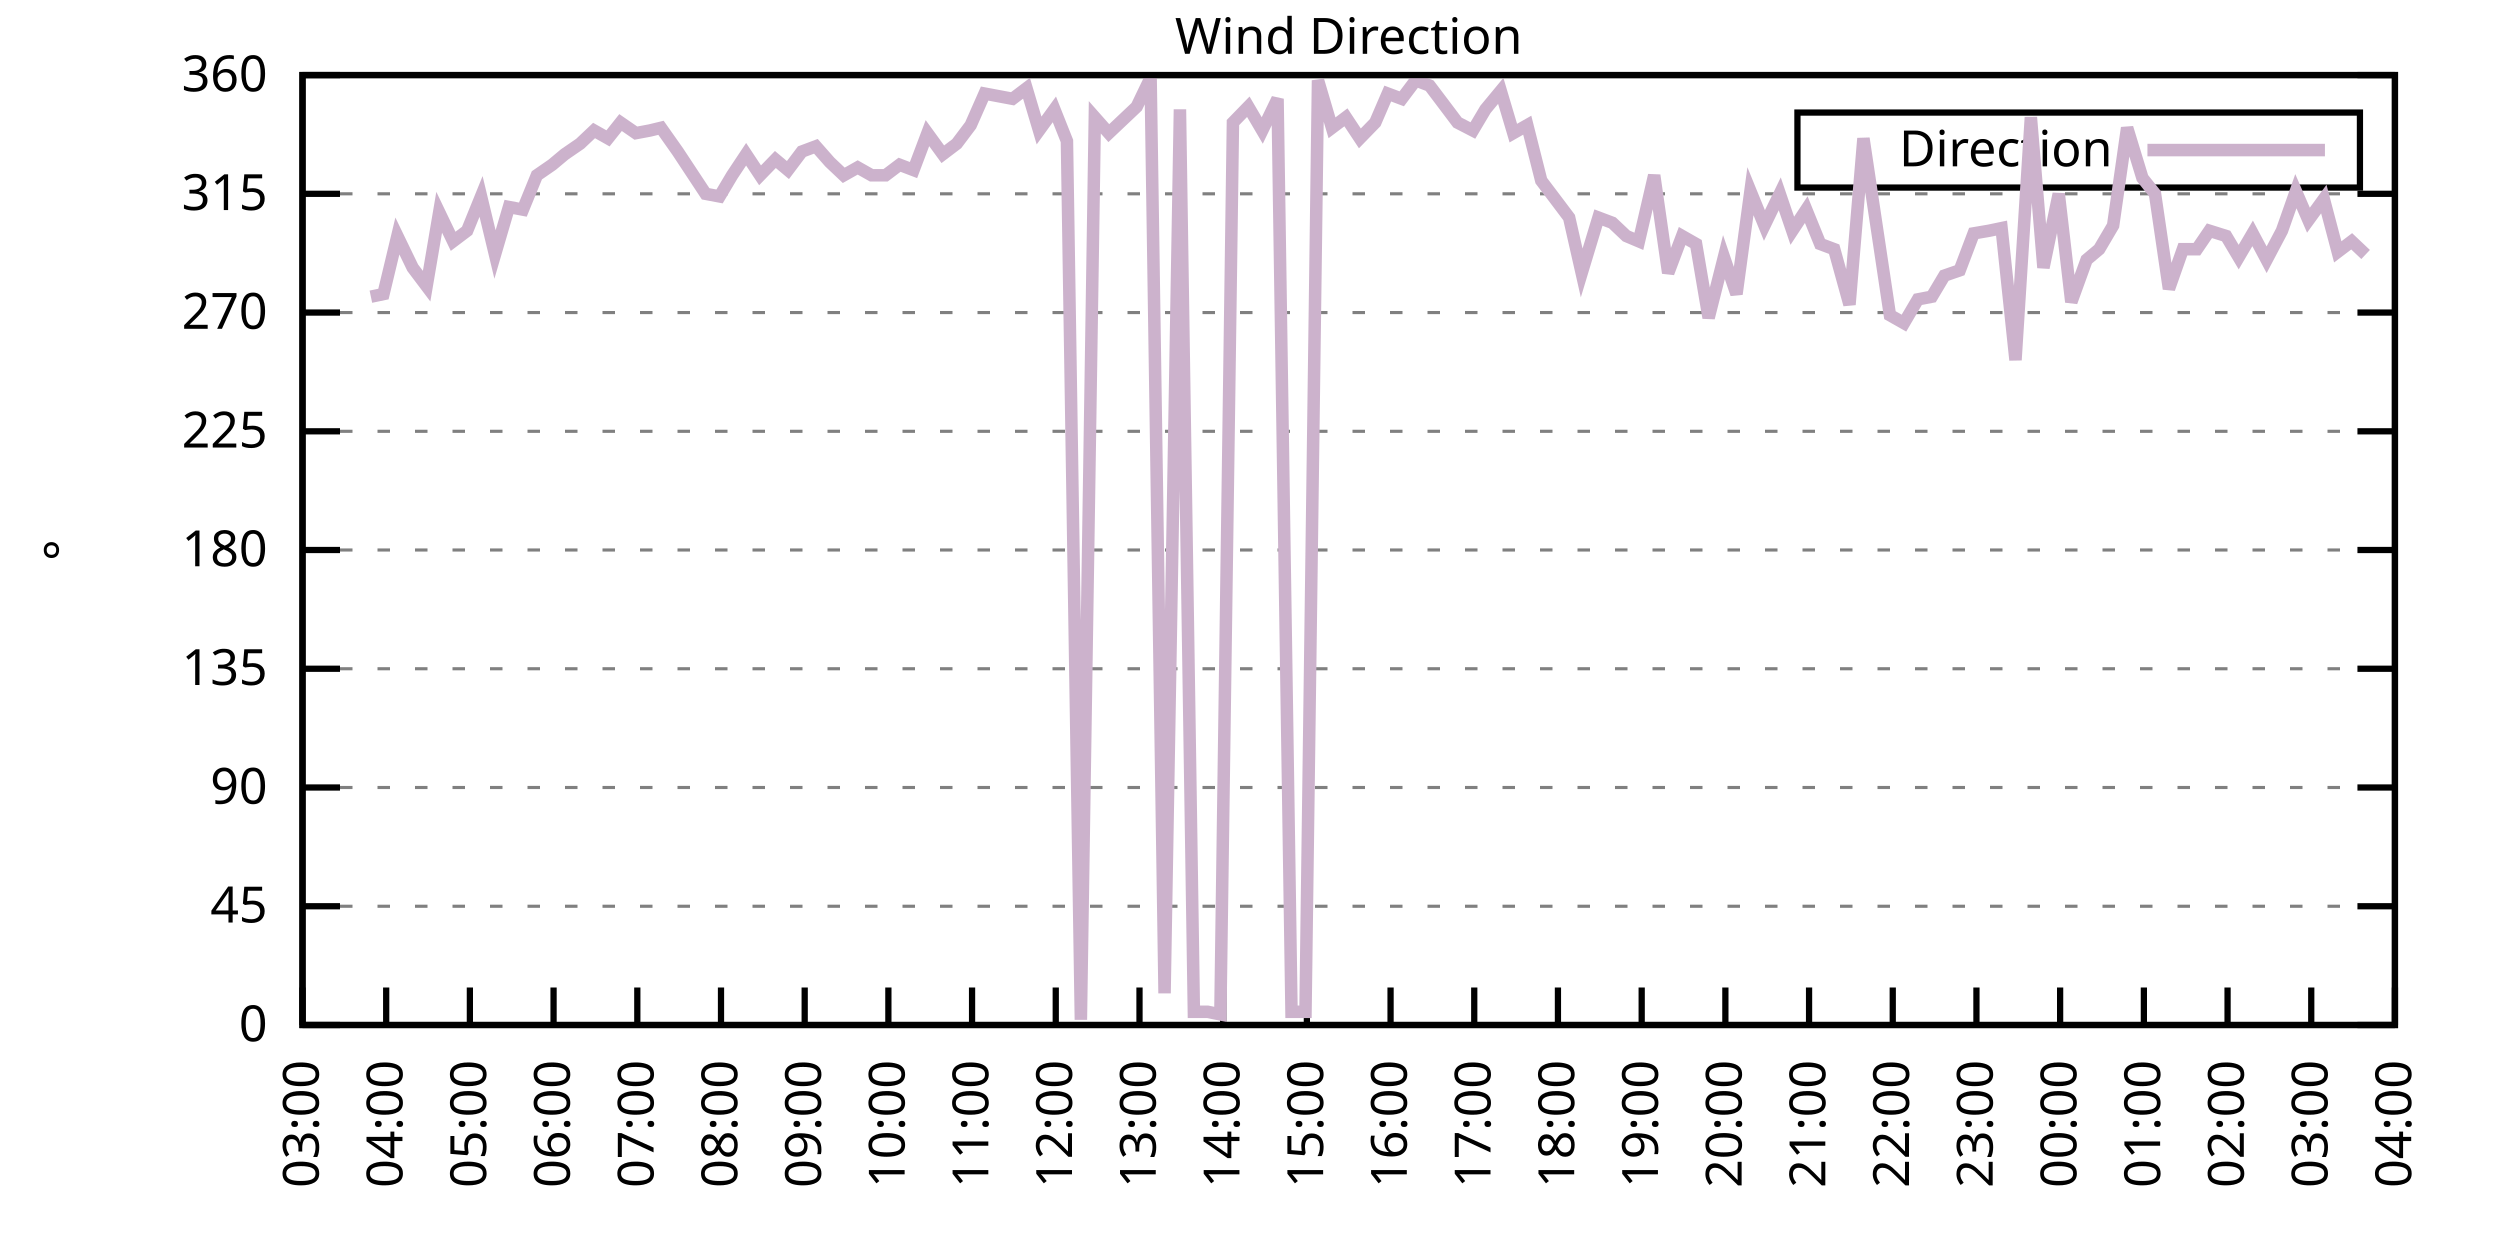
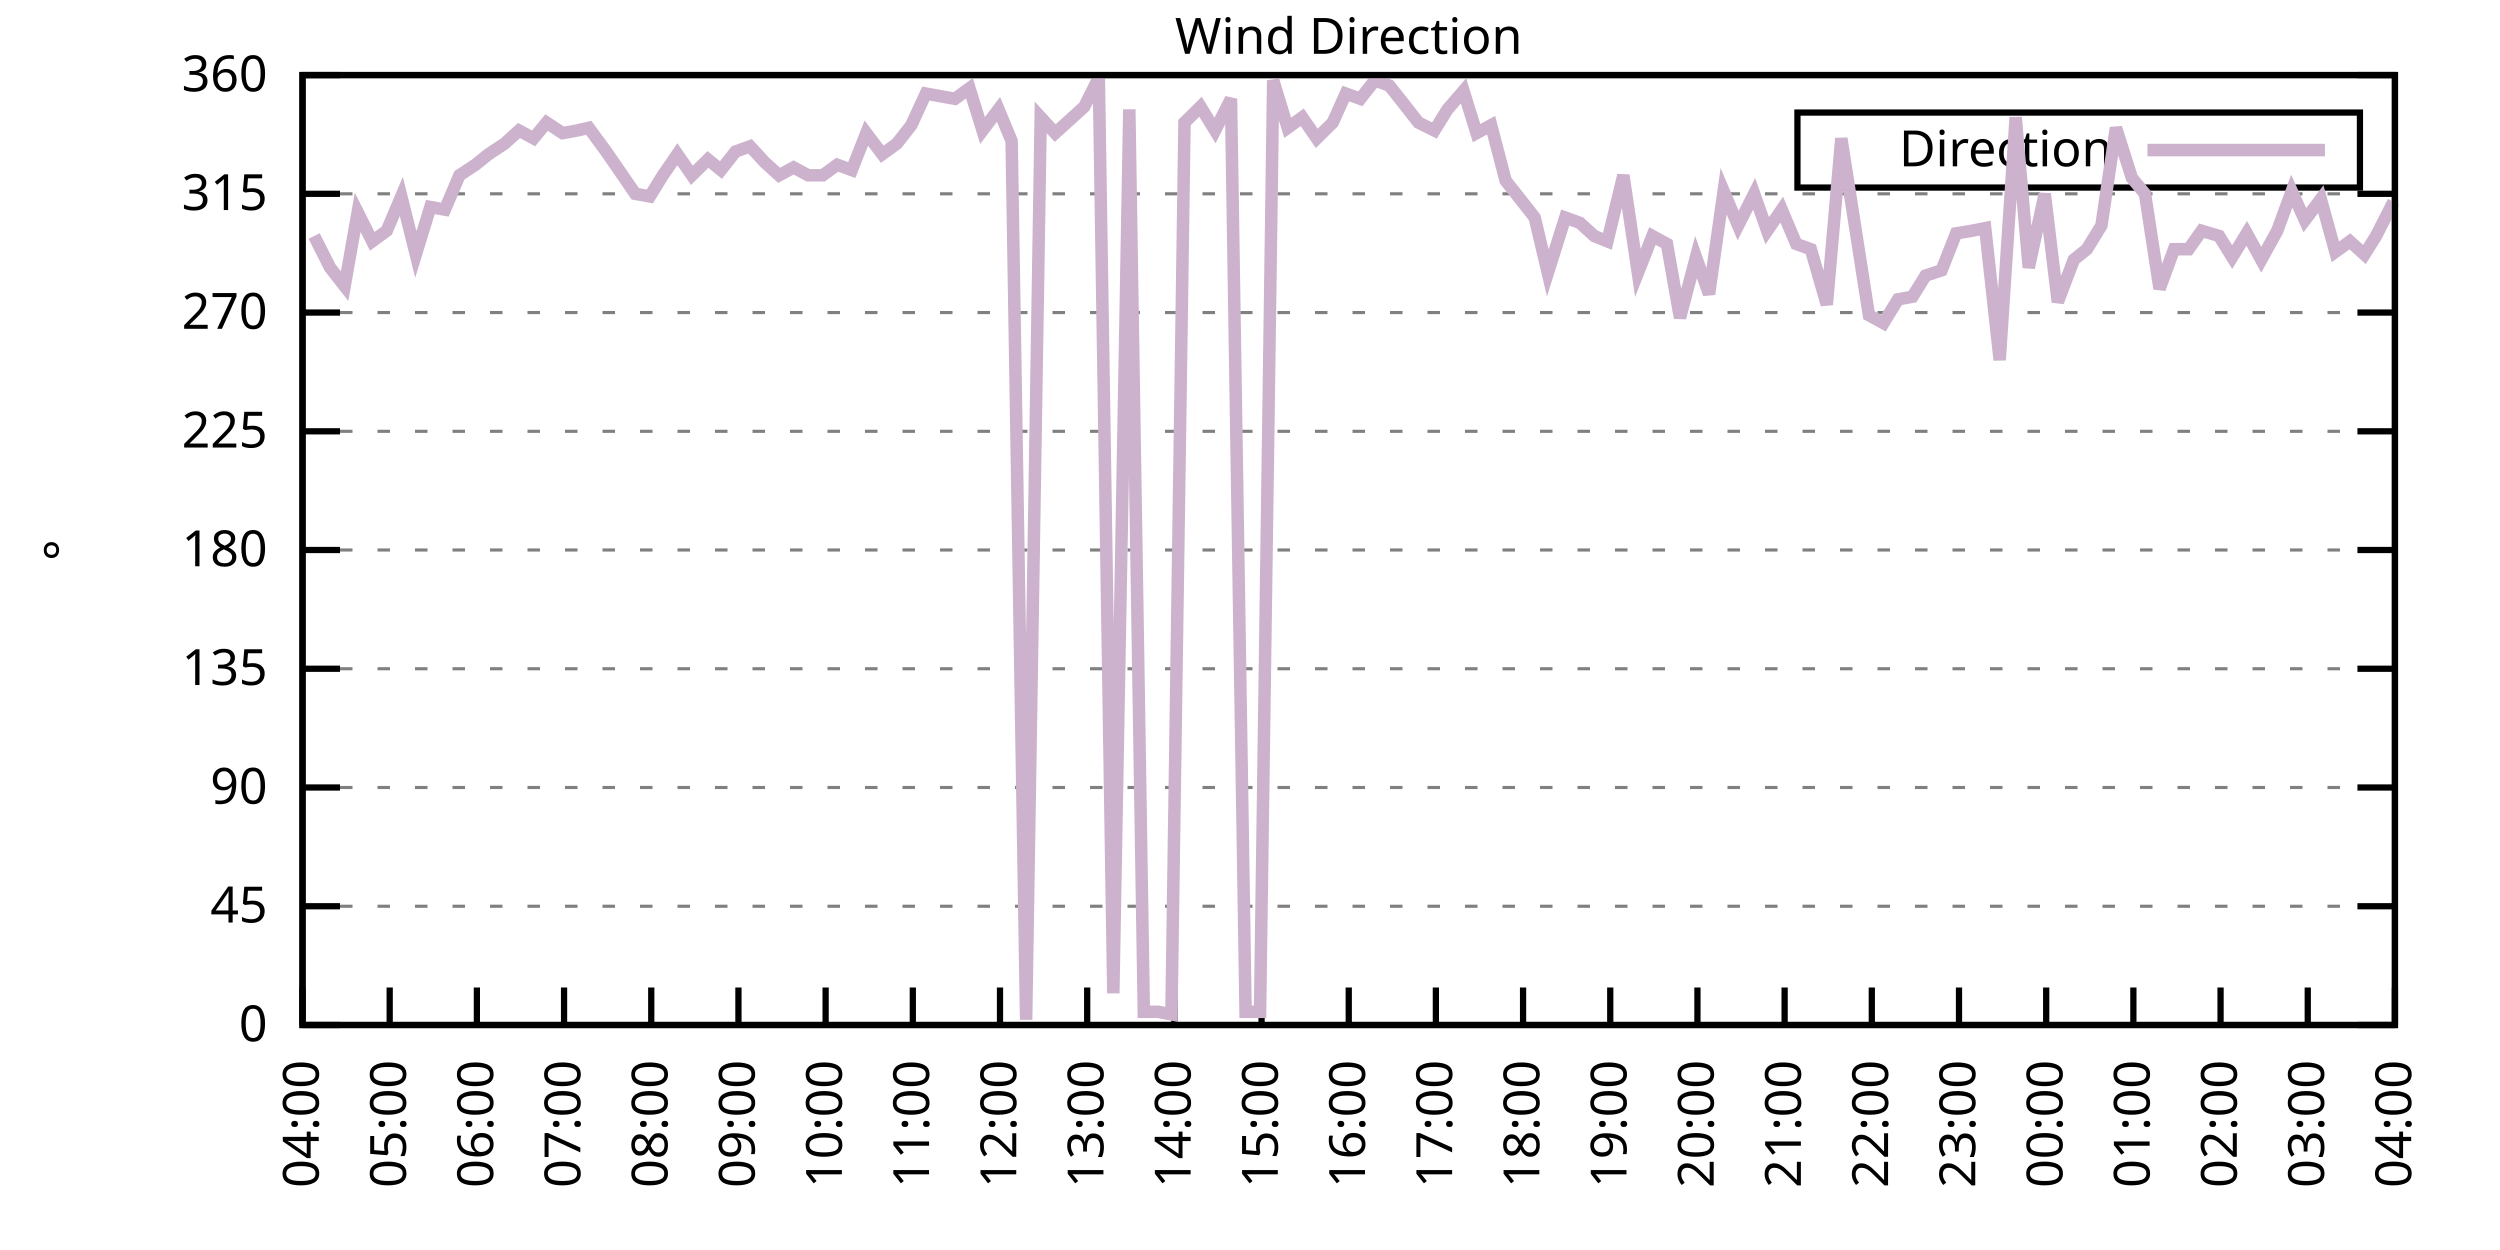
<svg xmlns="http://www.w3.org/2000/svg" xmlns:xlink="http://www.w3.org/1999/xlink" width="400" height="200" viewBox="0 0 400 200">
  <g id="gnuplot_canvas">
    <rect x="0" y="0" width="400" height="200" fill="none" />
    <defs>
      <circle id="gpDot" r="0.5" stroke-width="0.5" stroke="currentColor" />
      <path id="gpPt0" stroke-width="0.333" stroke="currentColor" d="M-1,0 h2 M0,-1 v2" />
      <path id="gpPt1" stroke-width="0.333" stroke="currentColor" d="M-1,-1 L1,1 M1,-1 L-1,1" />
      <path id="gpPt2" stroke-width="0.333" stroke="currentColor" d="M-1,0 L1,0 M0,-1 L0,1 M-1,-1 L1,1 M-1,1 L1,-1" />
      <rect id="gpPt3" stroke-width="0.333" stroke="currentColor" x="-1" y="-1" width="2" height="2" />
      <rect id="gpPt4" stroke-width="0.333" stroke="currentColor" fill="currentColor" x="-1" y="-1" width="2" height="2" />
      <circle id="gpPt5" stroke-width="0.333" stroke="currentColor" cx="0" cy="0" r="1" />
      <use xlink:href="#gpPt5" id="gpPt6" fill="currentColor" stroke="none" />
      <path id="gpPt7" stroke-width="0.333" stroke="currentColor" d="M0,-1.33 L-1.33,0.67 L1.33,0.67 z" />
      <use xlink:href="#gpPt7" id="gpPt8" fill="currentColor" stroke="none" />
      <use xlink:href="#gpPt7" id="gpPt9" stroke="currentColor" transform="rotate(180)" />
      <use xlink:href="#gpPt9" id="gpPt10" fill="currentColor" stroke="none" />
      <use xlink:href="#gpPt3" id="gpPt11" stroke="currentColor" transform="rotate(45)" />
      <use xlink:href="#gpPt11" id="gpPt12" fill="currentColor" stroke="none" />
      <path id="gpPt13" stroke-width="0.333" stroke="currentColor" d="M0,1.330 L1.265,0.411 L0.782,-1.067 L-0.782,-1.076 L-1.265,0.411 z" />
      <use xlink:href="#gpPt13" id="gpPt14" fill="currentColor" stroke="none" />
      <filter id="textbox" filterUnits="objectBoundingBox" x="0" y="0" height="1" width="1">
        <feFlood flood-color="white" flood-opacity="1" result="bgnd" />
        <feComposite in="SourceGraphic" in2="bgnd" operator="atop" />
      </filter>
      <filter id="greybox" filterUnits="objectBoundingBox" x="0" y="0" height="1" width="1">
        <feFlood flood-color="lightgrey" flood-opacity="1" result="grey" />
        <feComposite in="SourceGraphic" in2="grey" operator="atop" />
      </filter>
    </defs>
    <g fill="none" color="white" stroke="currentColor" stroke-width="1.00" stroke-linecap="butt" stroke-linejoin="miter">
</g>
    <g fill="none" color="black" stroke="currentColor" stroke-width="1.00" stroke-linecap="butt" stroke-linejoin="miter">
      <g stroke="none" shape-rendering="crispEdges">
        <polygon fill="rgb(255, 255, 255)" points="48.40,164.00 383.18,164.00 383.18,12.02 48.40,12.02 " />
      </g>
    </g>
    <g fill="none" color="black" stroke="currentColor" stroke-width="1.00" stroke-linecap="butt" stroke-linejoin="miter">
</g>
    <g fill="none" color="black" stroke="black" stroke-width="0.50" stroke-linecap="butt" stroke-linejoin="miter">
</g>
    <g fill="none" color="gray" stroke="currentColor" stroke-width="0.50" stroke-linecap="butt" stroke-linejoin="miter">
      <path stroke="gray" stroke-dasharray="2,4" class="gridline" d="M48.40,164.00 L383.19,164.00  " />
    </g>
    <g fill="none" color="gray" stroke="gray" stroke-width="1.00" stroke-linecap="butt" stroke-linejoin="miter">
</g>
    <g fill="none" color="black" stroke="currentColor" stroke-width="1.00" stroke-linecap="butt" stroke-linejoin="miter">
      <path stroke="black" d="M48.40,164.00 L54.40,164.00 M383.19,164.00 L377.19,164.00  " />
      <g transform="translate(42.80,166.60)" stroke="none" fill="black" font-family="Sans" font-size="8.00" text-anchor="end">
        <text>
          <tspan font-family="Sans"> 0</tspan>
        </text>
      </g>
    </g>
    <g fill="none" color="black" stroke="currentColor" stroke-width="1.00" stroke-linecap="butt" stroke-linejoin="miter">
</g>
    <g fill="none" color="black" stroke="black" stroke-width="0.50" stroke-linecap="butt" stroke-linejoin="miter">
</g>
    <g fill="none" color="gray" stroke="currentColor" stroke-width="0.50" stroke-linecap="butt" stroke-linejoin="miter">
      <path stroke="gray" stroke-dasharray="2,4" class="gridline" d="M48.40,145.00 L383.19,145.00  " />
    </g>
    <g fill="none" color="gray" stroke="gray" stroke-width="1.00" stroke-linecap="butt" stroke-linejoin="miter">
</g>
    <g fill="none" color="black" stroke="currentColor" stroke-width="1.00" stroke-linecap="butt" stroke-linejoin="miter">
      <path stroke="black" d="M48.40,145.00 L54.40,145.00 M383.19,145.00 L377.19,145.00  " />
      <g transform="translate(42.80,147.60)" stroke="none" fill="black" font-family="Sans" font-size="8.00" text-anchor="end">
        <text>
          <tspan font-family="Sans"> 45</tspan>
        </text>
      </g>
    </g>
    <g fill="none" color="black" stroke="currentColor" stroke-width="1.00" stroke-linecap="butt" stroke-linejoin="miter">
</g>
    <g fill="none" color="black" stroke="black" stroke-width="0.50" stroke-linecap="butt" stroke-linejoin="miter">
</g>
    <g fill="none" color="gray" stroke="currentColor" stroke-width="0.50" stroke-linecap="butt" stroke-linejoin="miter">
      <path stroke="gray" stroke-dasharray="2,4" class="gridline" d="M48.40,126.00 L383.19,126.00  " />
    </g>
    <g fill="none" color="gray" stroke="gray" stroke-width="1.00" stroke-linecap="butt" stroke-linejoin="miter">
</g>
    <g fill="none" color="black" stroke="currentColor" stroke-width="1.00" stroke-linecap="butt" stroke-linejoin="miter">
      <path stroke="black" d="M48.40,126.00 L54.40,126.00 M383.19,126.00 L377.19,126.00  " />
      <g transform="translate(42.80,128.60)" stroke="none" fill="black" font-family="Sans" font-size="8.00" text-anchor="end">
        <text>
          <tspan font-family="Sans"> 90</tspan>
        </text>
      </g>
    </g>
    <g fill="none" color="black" stroke="currentColor" stroke-width="1.00" stroke-linecap="butt" stroke-linejoin="miter">
</g>
    <g fill="none" color="black" stroke="black" stroke-width="0.50" stroke-linecap="butt" stroke-linejoin="miter">
</g>
    <g fill="none" color="gray" stroke="currentColor" stroke-width="0.50" stroke-linecap="butt" stroke-linejoin="miter">
      <path stroke="gray" stroke-dasharray="2,4" class="gridline" d="M48.40,107.00 L383.19,107.00  " />
    </g>
    <g fill="none" color="gray" stroke="gray" stroke-width="1.00" stroke-linecap="butt" stroke-linejoin="miter">
</g>
    <g fill="none" color="black" stroke="currentColor" stroke-width="1.00" stroke-linecap="butt" stroke-linejoin="miter">
      <path stroke="black" d="M48.40,107.00 L54.40,107.00 M383.19,107.00 L377.19,107.00  " />
      <g transform="translate(42.80,109.60)" stroke="none" fill="black" font-family="Sans" font-size="8.00" text-anchor="end">
        <text>
          <tspan font-family="Sans"> 135</tspan>
        </text>
      </g>
    </g>
    <g fill="none" color="black" stroke="currentColor" stroke-width="1.00" stroke-linecap="butt" stroke-linejoin="miter">
</g>
    <g fill="none" color="black" stroke="black" stroke-width="0.50" stroke-linecap="butt" stroke-linejoin="miter">
</g>
    <g fill="none" color="gray" stroke="currentColor" stroke-width="0.50" stroke-linecap="butt" stroke-linejoin="miter">
      <path stroke="gray" stroke-dasharray="2,4" class="gridline" d="M48.40,88.00 L383.19,88.00  " />
    </g>
    <g fill="none" color="gray" stroke="gray" stroke-width="1.00" stroke-linecap="butt" stroke-linejoin="miter">
</g>
    <g fill="none" color="black" stroke="currentColor" stroke-width="1.00" stroke-linecap="butt" stroke-linejoin="miter">
      <path stroke="black" d="M48.40,88.00 L54.40,88.00 M383.19,88.00 L377.19,88.00  " />
      <g transform="translate(42.80,90.60)" stroke="none" fill="black" font-family="Sans" font-size="8.00" text-anchor="end">
        <text>
          <tspan font-family="Sans"> 180</tspan>
        </text>
      </g>
    </g>
    <g fill="none" color="black" stroke="currentColor" stroke-width="1.00" stroke-linecap="butt" stroke-linejoin="miter">
</g>
    <g fill="none" color="black" stroke="black" stroke-width="0.50" stroke-linecap="butt" stroke-linejoin="miter">
</g>
    <g fill="none" color="gray" stroke="currentColor" stroke-width="0.50" stroke-linecap="butt" stroke-linejoin="miter">
      <path stroke="gray" stroke-dasharray="2,4" class="gridline" d="M48.40,69.01 L383.19,69.01  " />
    </g>
    <g fill="none" color="gray" stroke="gray" stroke-width="1.00" stroke-linecap="butt" stroke-linejoin="miter">
</g>
    <g fill="none" color="black" stroke="currentColor" stroke-width="1.00" stroke-linecap="butt" stroke-linejoin="miter">
      <path stroke="black" d="M48.40,69.01 L54.40,69.01 M383.19,69.01 L377.19,69.01  " />
      <g transform="translate(42.80,71.61)" stroke="none" fill="black" font-family="Sans" font-size="8.00" text-anchor="end">
        <text>
          <tspan font-family="Sans"> 225</tspan>
        </text>
      </g>
    </g>
    <g fill="none" color="black" stroke="currentColor" stroke-width="1.00" stroke-linecap="butt" stroke-linejoin="miter">
</g>
    <g fill="none" color="black" stroke="black" stroke-width="0.50" stroke-linecap="butt" stroke-linejoin="miter">
</g>
    <g fill="none" color="gray" stroke="currentColor" stroke-width="0.50" stroke-linecap="butt" stroke-linejoin="miter">
      <path stroke="gray" stroke-dasharray="2,4" class="gridline" d="M48.40,50.01 L383.19,50.01  " />
    </g>
    <g fill="none" color="gray" stroke="gray" stroke-width="1.00" stroke-linecap="butt" stroke-linejoin="miter">
</g>
    <g fill="none" color="black" stroke="currentColor" stroke-width="1.00" stroke-linecap="butt" stroke-linejoin="miter">
      <path stroke="black" d="M48.40,50.01 L54.40,50.01 M383.19,50.01 L377.19,50.01  " />
      <g transform="translate(42.80,52.61)" stroke="none" fill="black" font-family="Sans" font-size="8.00" text-anchor="end">
        <text>
          <tspan font-family="Sans"> 270</tspan>
        </text>
      </g>
    </g>
    <g fill="none" color="black" stroke="currentColor" stroke-width="1.00" stroke-linecap="butt" stroke-linejoin="miter">
</g>
    <g fill="none" color="black" stroke="black" stroke-width="0.50" stroke-linecap="butt" stroke-linejoin="miter">
</g>
    <g fill="none" color="gray" stroke="currentColor" stroke-width="0.50" stroke-linecap="butt" stroke-linejoin="miter">
      <path stroke="gray" stroke-dasharray="2,4" class="gridline" d="M48.40,31.01 L383.19,31.01  " />
    </g>
    <g fill="none" color="gray" stroke="gray" stroke-width="1.00" stroke-linecap="butt" stroke-linejoin="miter">
</g>
    <g fill="none" color="black" stroke="currentColor" stroke-width="1.00" stroke-linecap="butt" stroke-linejoin="miter">
      <path stroke="black" d="M48.40,31.01 L54.40,31.01 M383.19,31.01 L377.19,31.01  " />
      <g transform="translate(42.80,33.61)" stroke="none" fill="black" font-family="Sans" font-size="8.00" text-anchor="end">
        <text>
          <tspan font-family="Sans"> 315</tspan>
        </text>
      </g>
    </g>
    <g fill="none" color="black" stroke="currentColor" stroke-width="1.00" stroke-linecap="butt" stroke-linejoin="miter">
</g>
    <g fill="none" color="black" stroke="black" stroke-width="0.50" stroke-linecap="butt" stroke-linejoin="miter">
</g>
    <g fill="none" color="gray" stroke="currentColor" stroke-width="0.50" stroke-linecap="butt" stroke-linejoin="miter">
      <path stroke="gray" stroke-dasharray="2,4" class="gridline" d="M48.40,12.01 L383.19,12.01  " />
    </g>
    <g fill="none" color="gray" stroke="gray" stroke-width="1.00" stroke-linecap="butt" stroke-linejoin="miter">
</g>
    <g fill="none" color="black" stroke="currentColor" stroke-width="1.00" stroke-linecap="butt" stroke-linejoin="miter">
      <path stroke="black" d="M48.40,12.01 L54.40,12.01 M383.19,12.01 L377.19,12.01  " />
      <g transform="translate(42.80,14.61)" stroke="none" fill="black" font-family="Sans" font-size="8.00" text-anchor="end">
        <text>
          <tspan font-family="Sans"> 360</tspan>
        </text>
      </g>
    </g>
    <g fill="none" color="black" stroke="currentColor" stroke-width="1.00" stroke-linecap="butt" stroke-linejoin="miter">
      <path stroke="black" d="M48.40,164.00 L48.40,158.00  " />
      <g transform="translate(51.00,169.60) rotate(270.00)" stroke="none" fill="black" font-family="Sans" font-size="8.00" text-anchor="end">
        <text>
-           <tspan font-family="Sans">03:00</tspan>
-         </text>
-       </g>
-     </g>
-     <g fill="none" color="black" stroke="currentColor" stroke-width="1.00" stroke-linecap="butt" stroke-linejoin="miter">
-       <path stroke="black" d="M61.79,164.00 L61.79,158.00  " />
-       <g transform="translate(64.39,169.60) rotate(270.00)" stroke="none" fill="black" font-family="Sans" font-size="8.00" text-anchor="end">
-         <text>
          <tspan font-family="Sans">04:00</tspan>
        </text>
      </g>
    </g>
    <g fill="none" color="black" stroke="currentColor" stroke-width="1.00" stroke-linecap="butt" stroke-linejoin="miter">
-       <path stroke="black" d="M75.18,164.00 L75.18,158.00  " />
-       <g transform="translate(77.78,169.60) rotate(270.00)" stroke="none" fill="black" font-family="Sans" font-size="8.00" text-anchor="end">
+       <path stroke="black" d="M62.35,164.00 L62.35,158.00  " />
+       <g transform="translate(64.95,169.60) rotate(270.00)" stroke="none" fill="black" font-family="Sans" font-size="8.00" text-anchor="end">
        <text>
          <tspan font-family="Sans">05:00</tspan>
        </text>
      </g>
    </g>
    <g fill="none" color="black" stroke="currentColor" stroke-width="1.00" stroke-linecap="butt" stroke-linejoin="miter">
-       <path stroke="black" d="M88.57,164.00 L88.57,158.00  " />
-       <g transform="translate(91.17,169.60) rotate(270.00)" stroke="none" fill="black" font-family="Sans" font-size="8.00" text-anchor="end">
+       <path stroke="black" d="M76.30,164.00 L76.30,158.00  " />
+       <g transform="translate(78.90,169.60) rotate(270.00)" stroke="none" fill="black" font-family="Sans" font-size="8.00" text-anchor="end">
        <text>
          <tspan font-family="Sans">06:00</tspan>
        </text>
      </g>
    </g>
    <g fill="none" color="black" stroke="currentColor" stroke-width="1.00" stroke-linecap="butt" stroke-linejoin="miter">
-       <path stroke="black" d="M101.97,164.00 L101.97,158.00  " />
-       <g transform="translate(104.57,169.60) rotate(270.00)" stroke="none" fill="black" font-family="Sans" font-size="8.00" text-anchor="end">
+       <path stroke="black" d="M90.25,164.00 L90.25,158.00  " />
+       <g transform="translate(92.85,169.60) rotate(270.00)" stroke="none" fill="black" font-family="Sans" font-size="8.00" text-anchor="end">
        <text>
          <tspan font-family="Sans">07:00</tspan>
        </text>
      </g>
    </g>
    <g fill="none" color="black" stroke="currentColor" stroke-width="1.00" stroke-linecap="butt" stroke-linejoin="miter">
-       <path stroke="black" d="M115.36,164.00 L115.36,158.00  " />
-       <g transform="translate(117.96,169.60) rotate(270.00)" stroke="none" fill="black" font-family="Sans" font-size="8.00" text-anchor="end">
+       <path stroke="black" d="M104.20,164.00 L104.20,158.00  " />
+       <g transform="translate(106.80,169.60) rotate(270.00)" stroke="none" fill="black" font-family="Sans" font-size="8.00" text-anchor="end">
        <text>
          <tspan font-family="Sans">08:00</tspan>
        </text>
      </g>
    </g>
    <g fill="none" color="black" stroke="currentColor" stroke-width="1.00" stroke-linecap="butt" stroke-linejoin="miter">
-       <path stroke="black" d="M128.75,164.00 L128.75,158.00  " />
-       <g transform="translate(131.35,169.60) rotate(270.00)" stroke="none" fill="black" font-family="Sans" font-size="8.00" text-anchor="end">
+       <path stroke="black" d="M118.15,164.00 L118.15,158.00  " />
+       <g transform="translate(120.75,169.60) rotate(270.00)" stroke="none" fill="black" font-family="Sans" font-size="8.00" text-anchor="end">
        <text>
          <tspan font-family="Sans">09:00</tspan>
        </text>
      </g>
    </g>
    <g fill="none" color="black" stroke="currentColor" stroke-width="1.00" stroke-linecap="butt" stroke-linejoin="miter">
-       <path stroke="black" d="M142.14,164.00 L142.14,158.00  " />
-       <g transform="translate(144.74,169.60) rotate(270.00)" stroke="none" fill="black" font-family="Sans" font-size="8.00" text-anchor="end">
+       <path stroke="black" d="M132.10,164.00 L132.10,158.00  " />
+       <g transform="translate(134.70,169.60) rotate(270.00)" stroke="none" fill="black" font-family="Sans" font-size="8.00" text-anchor="end">
        <text>
          <tspan font-family="Sans">10:00</tspan>
        </text>
      </g>
    </g>
    <g fill="none" color="black" stroke="currentColor" stroke-width="1.00" stroke-linecap="butt" stroke-linejoin="miter">
-       <path stroke="black" d="M155.53,164.00 L155.53,158.00  " />
-       <g transform="translate(158.13,169.60) rotate(270.00)" stroke="none" fill="black" font-family="Sans" font-size="8.00" text-anchor="end">
+       <path stroke="black" d="M146.05,164.00 L146.05,158.00  " />
+       <g transform="translate(148.65,169.60) rotate(270.00)" stroke="none" fill="black" font-family="Sans" font-size="8.00" text-anchor="end">
        <text>
          <tspan font-family="Sans">11:00</tspan>
        </text>
      </g>
    </g>
    <g fill="none" color="black" stroke="currentColor" stroke-width="1.00" stroke-linecap="butt" stroke-linejoin="miter">
-       <path stroke="black" d="M168.92,164.00 L168.92,158.00  " />
-       <g transform="translate(171.52,169.60) rotate(270.00)" stroke="none" fill="black" font-family="Sans" font-size="8.00" text-anchor="end">
+       <path stroke="black" d="M160.00,164.00 L160.00,158.00  " />
+       <g transform="translate(162.60,169.60) rotate(270.00)" stroke="none" fill="black" font-family="Sans" font-size="8.00" text-anchor="end">
        <text>
          <tspan font-family="Sans">12:00</tspan>
        </text>
      </g>
    </g>
    <g fill="none" color="black" stroke="currentColor" stroke-width="1.00" stroke-linecap="butt" stroke-linejoin="miter">
-       <path stroke="black" d="M182.32,164.00 L182.32,158.00  " />
-       <g transform="translate(184.92,169.60) rotate(270.00)" stroke="none" fill="black" font-family="Sans" font-size="8.00" text-anchor="end">
+       <path stroke="black" d="M173.95,164.00 L173.95,158.00  " />
+       <g transform="translate(176.55,169.60) rotate(270.00)" stroke="none" fill="black" font-family="Sans" font-size="8.00" text-anchor="end">
        <text>
          <tspan font-family="Sans">13:00</tspan>
        </text>
      </g>
    </g>
    <g fill="none" color="black" stroke="currentColor" stroke-width="1.00" stroke-linecap="butt" stroke-linejoin="miter">
-       <path stroke="black" d="M195.71,164.00 L195.71,158.00  " />
-       <g transform="translate(198.31,169.60) rotate(270.00)" stroke="none" fill="black" font-family="Sans" font-size="8.00" text-anchor="end">
+       <path stroke="black" d="M187.90,164.00 L187.90,158.00  " />
+       <g transform="translate(190.50,169.60) rotate(270.00)" stroke="none" fill="black" font-family="Sans" font-size="8.00" text-anchor="end">
        <text>
          <tspan font-family="Sans">14:00</tspan>
        </text>
      </g>
    </g>
    <g fill="none" color="black" stroke="currentColor" stroke-width="1.00" stroke-linecap="butt" stroke-linejoin="miter">
-       <path stroke="black" d="M209.10,164.00 L209.10,158.00  " />
-       <g transform="translate(211.70,169.60) rotate(270.00)" stroke="none" fill="black" font-family="Sans" font-size="8.00" text-anchor="end">
+       <path stroke="black" d="M201.85,164.00 L201.85,158.00  " />
+       <g transform="translate(204.45,169.60) rotate(270.00)" stroke="none" fill="black" font-family="Sans" font-size="8.00" text-anchor="end">
        <text>
          <tspan font-family="Sans">15:00</tspan>
        </text>
      </g>
    </g>
    <g fill="none" color="black" stroke="currentColor" stroke-width="1.00" stroke-linecap="butt" stroke-linejoin="miter">
-       <path stroke="black" d="M222.49,164.00 L222.49,158.00  " />
-       <g transform="translate(225.09,169.60) rotate(270.00)" stroke="none" fill="black" font-family="Sans" font-size="8.00" text-anchor="end">
+       <path stroke="black" d="M215.80,164.00 L215.80,158.00  " />
+       <g transform="translate(218.40,169.60) rotate(270.00)" stroke="none" fill="black" font-family="Sans" font-size="8.00" text-anchor="end">
        <text>
          <tspan font-family="Sans">16:00</tspan>
        </text>
      </g>
    </g>
    <g fill="none" color="black" stroke="currentColor" stroke-width="1.00" stroke-linecap="butt" stroke-linejoin="miter">
-       <path stroke="black" d="M235.88,164.00 L235.88,158.00  " />
-       <g transform="translate(238.48,169.60) rotate(270.00)" stroke="none" fill="black" font-family="Sans" font-size="8.00" text-anchor="end">
+       <path stroke="black" d="M229.74,164.00 L229.74,158.00  " />
+       <g transform="translate(232.34,169.60) rotate(270.00)" stroke="none" fill="black" font-family="Sans" font-size="8.00" text-anchor="end">
        <text>
          <tspan font-family="Sans">17:00</tspan>
        </text>
      </g>
    </g>
    <g fill="none" color="black" stroke="currentColor" stroke-width="1.00" stroke-linecap="butt" stroke-linejoin="miter">
-       <path stroke="black" d="M249.27,164.00 L249.27,158.00  " />
-       <g transform="translate(251.87,169.60) rotate(270.00)" stroke="none" fill="black" font-family="Sans" font-size="8.00" text-anchor="end">
+       <path stroke="black" d="M243.69,164.00 L243.69,158.00  " />
+       <g transform="translate(246.29,169.60) rotate(270.00)" stroke="none" fill="black" font-family="Sans" font-size="8.00" text-anchor="end">
        <text>
          <tspan font-family="Sans">18:00</tspan>
        </text>
      </g>
    </g>
    <g fill="none" color="black" stroke="currentColor" stroke-width="1.00" stroke-linecap="butt" stroke-linejoin="miter">
-       <path stroke="black" d="M262.67,164.00 L262.67,158.00  " />
-       <g transform="translate(265.27,169.60) rotate(270.00)" stroke="none" fill="black" font-family="Sans" font-size="8.00" text-anchor="end">
+       <path stroke="black" d="M257.64,164.00 L257.64,158.00  " />
+       <g transform="translate(260.24,169.60) rotate(270.00)" stroke="none" fill="black" font-family="Sans" font-size="8.00" text-anchor="end">
        <text>
          <tspan font-family="Sans">19:00</tspan>
        </text>
      </g>
    </g>
    <g fill="none" color="black" stroke="currentColor" stroke-width="1.00" stroke-linecap="butt" stroke-linejoin="miter">
-       <path stroke="black" d="M276.06,164.00 L276.06,158.00  " />
-       <g transform="translate(278.66,169.60) rotate(270.00)" stroke="none" fill="black" font-family="Sans" font-size="8.00" text-anchor="end">
+       <path stroke="black" d="M271.59,164.00 L271.59,158.00  " />
+       <g transform="translate(274.19,169.60) rotate(270.00)" stroke="none" fill="black" font-family="Sans" font-size="8.00" text-anchor="end">
        <text>
          <tspan font-family="Sans">20:00</tspan>
        </text>
      </g>
    </g>
    <g fill="none" color="black" stroke="currentColor" stroke-width="1.00" stroke-linecap="butt" stroke-linejoin="miter">
-       <path stroke="black" d="M289.45,164.00 L289.45,158.00  " />
-       <g transform="translate(292.05,169.60) rotate(270.00)" stroke="none" fill="black" font-family="Sans" font-size="8.00" text-anchor="end">
+       <path stroke="black" d="M285.54,164.00 L285.54,158.00  " />
+       <g transform="translate(288.14,169.60) rotate(270.00)" stroke="none" fill="black" font-family="Sans" font-size="8.00" text-anchor="end">
        <text>
          <tspan font-family="Sans">21:00</tspan>
        </text>
      </g>
    </g>
    <g fill="none" color="black" stroke="currentColor" stroke-width="1.00" stroke-linecap="butt" stroke-linejoin="miter">
-       <path stroke="black" d="M302.84,164.00 L302.84,158.00  " />
-       <g transform="translate(305.44,169.60) rotate(270.00)" stroke="none" fill="black" font-family="Sans" font-size="8.00" text-anchor="end">
+       <path stroke="black" d="M299.49,164.00 L299.49,158.00  " />
+       <g transform="translate(302.09,169.60) rotate(270.00)" stroke="none" fill="black" font-family="Sans" font-size="8.00" text-anchor="end">
        <text>
          <tspan font-family="Sans">22:00</tspan>
        </text>
      </g>
    </g>
    <g fill="none" color="black" stroke="currentColor" stroke-width="1.00" stroke-linecap="butt" stroke-linejoin="miter">
-       <path stroke="black" d="M316.23,164.00 L316.23,158.00  " />
-       <g transform="translate(318.83,169.60) rotate(270.00)" stroke="none" fill="black" font-family="Sans" font-size="8.00" text-anchor="end">
+       <path stroke="black" d="M313.44,164.00 L313.44,158.00  " />
+       <g transform="translate(316.04,169.60) rotate(270.00)" stroke="none" fill="black" font-family="Sans" font-size="8.00" text-anchor="end">
        <text>
          <tspan font-family="Sans">23:00</tspan>
        </text>
      </g>
    </g>
    <g fill="none" color="black" stroke="currentColor" stroke-width="1.00" stroke-linecap="butt" stroke-linejoin="miter">
-       <path stroke="black" d="M329.62,164.00 L329.62,158.00  " />
-       <g transform="translate(332.22,169.60) rotate(270.00)" stroke="none" fill="black" font-family="Sans" font-size="8.00" text-anchor="end">
+       <path stroke="black" d="M327.39,164.00 L327.39,158.00  " />
+       <g transform="translate(329.99,169.60) rotate(270.00)" stroke="none" fill="black" font-family="Sans" font-size="8.00" text-anchor="end">
        <text>
          <tspan font-family="Sans">00:00</tspan>
        </text>
      </g>
    </g>
    <g fill="none" color="black" stroke="currentColor" stroke-width="1.00" stroke-linecap="butt" stroke-linejoin="miter">
-       <path stroke="black" d="M343.02,164.00 L343.02,158.00  " />
-       <g transform="translate(345.62,169.60) rotate(270.00)" stroke="none" fill="black" font-family="Sans" font-size="8.00" text-anchor="end">
+       <path stroke="black" d="M341.34,164.00 L341.34,158.00  " />
+       <g transform="translate(343.94,169.60) rotate(270.00)" stroke="none" fill="black" font-family="Sans" font-size="8.00" text-anchor="end">
        <text>
          <tspan font-family="Sans">01:00</tspan>
        </text>
      </g>
    </g>
    <g fill="none" color="black" stroke="currentColor" stroke-width="1.00" stroke-linecap="butt" stroke-linejoin="miter">
-       <path stroke="black" d="M356.41,164.00 L356.41,158.00  " />
-       <g transform="translate(359.01,169.60) rotate(270.00)" stroke="none" fill="black" font-family="Sans" font-size="8.00" text-anchor="end">
+       <path stroke="black" d="M355.29,164.00 L355.29,158.00  " />
+       <g transform="translate(357.89,169.60) rotate(270.00)" stroke="none" fill="black" font-family="Sans" font-size="8.00" text-anchor="end">
        <text>
          <tspan font-family="Sans">02:00</tspan>
        </text>
      </g>
    </g>
    <g fill="none" color="black" stroke="currentColor" stroke-width="1.00" stroke-linecap="butt" stroke-linejoin="miter">
-       <path stroke="black" d="M369.80,164.00 L369.80,158.00  " />
-       <g transform="translate(372.40,169.60) rotate(270.00)" stroke="none" fill="black" font-family="Sans" font-size="8.00" text-anchor="end">
+       <path stroke="black" d="M369.24,164.00 L369.24,158.00  " />
+       <g transform="translate(371.84,169.60) rotate(270.00)" stroke="none" fill="black" font-family="Sans" font-size="8.00" text-anchor="end">
        <text>
          <tspan font-family="Sans">03:00</tspan>
        </text>
      </g>
    </g>
    <g fill="none" color="black" stroke="currentColor" stroke-width="1.00" stroke-linecap="butt" stroke-linejoin="miter">
      <path stroke="black" d="M383.19,164.00 L383.19,158.00  " />
      <g transform="translate(385.79,169.60) rotate(270.00)" stroke="none" fill="black" font-family="Sans" font-size="8.00" text-anchor="end">
        <text>
          <tspan font-family="Sans">04:00</tspan>
        </text>
      </g>
    </g>
    <g fill="none" color="black" stroke="currentColor" stroke-width="1.00" stroke-linecap="butt" stroke-linejoin="miter">
</g>
    <g fill="none" color="black" stroke="currentColor" stroke-width="1.00" stroke-linecap="butt" stroke-linejoin="miter">
      <path stroke="black" d="M48.40,12.01 L48.40,164.00 L383.19,164.00 L383.19,12.01 L48.40,12.01 Z  " />
    </g>
    <g fill="none" color="black" stroke="currentColor" stroke-width="1.00" stroke-linecap="butt" stroke-linejoin="miter">
</g>
    <g fill="none" color="black" stroke="currentColor" stroke-width="1.00" stroke-linecap="butt" stroke-linejoin="miter">
      <path stroke="black" d="M287.59,30.01 L287.59,18.01 L377.59,18.01 L377.59,30.01 L287.59,30.01 Z  " />
    </g>
    <g id="Wind_direction_plot_1">
      <g fill="none" color="white" stroke="black" stroke-width="2.00" stroke-linecap="butt" stroke-linejoin="miter">
</g>
      <g fill="none" color="black" stroke="currentColor" stroke-width="2.00" stroke-linecap="butt" stroke-linejoin="miter">
        <g transform="translate(337.99,26.61)" stroke="none" fill="black" font-family="Sans" font-size="8.00" text-anchor="end">
          <text>
            <tspan font-family="Sans">Direction</tspan>
          </text>
        </g>
      </g>
      <g fill="none" color="black" stroke="currentColor" stroke-width="2.00" stroke-linecap="butt" stroke-linejoin="miter">
-         <path stroke="rgb(204, 178, 204)" d="M343.59,24.01 L371.99,24.01 M59.34,47.47 L61.35,47.05 L63.58,37.76 L66.03,42.83 L68.26,45.79 L70.27,33.96   L72.50,38.61 L74.74,36.92 L76.97,31.43 L79.20,40.72 L81.43,33.12 L83.66,33.54 L85.90,28.05 L88.35,26.36   L90.36,24.68 L92.82,22.99 L95.05,20.88 L97.28,22.14 L99.29,19.61 L101.74,21.30 L103.98,20.88 L105.76,20.45   L108.44,24.25 L110.67,27.63 L112.90,31.01 L115.13,31.43 L117.14,28.05 L119.38,24.68 L121.61,28.05 L124.06,25.52   L126.07,27.21 L128.30,24.25 L130.54,23.41 L132.77,25.94 L135.00,28.05 L137.23,26.79 L139.46,28.05 L141.69,28.05   L143.93,26.36 L146.16,27.21 L148.39,21.30 L150.85,24.68 L153.08,22.99 L155.31,20.03 L157.54,14.97 L159.77,15.39   L162.01,15.81 L164.24,14.12 L166.25,20.88 L168.70,17.50 L170.71,22.56 L172.94,163.16 L175.17,18.77 L177.41,21.30   L181.87,17.08 L184.10,12.43 L186.33,158.93 L188.79,17.50 L191.02,161.89 L193.25,161.89 L195.26,162.31 L197.27,19.61   L199.73,17.08 L201.96,20.88 L204.41,15.81 L206.64,161.89 L208.88,161.89 L210.88,12.85 L213.12,20.45 L215.35,18.77   L217.58,22.14 L220.04,19.61 L222.04,14.97 L224.28,15.81 L226.51,12.85 L228.74,13.70 L230.97,16.65 L233.20,19.61   L235.66,20.88 L237.67,17.50 L240.12,14.54 L242.13,21.30 L244.36,20.03 L246.60,28.90 L248.83,31.85 L251.06,34.81   L253.07,43.67 L255.75,34.81 L257.98,35.65 L260.21,37.76 L262.22,38.61 L264.67,28.05 L266.91,43.67 L269.14,37.76   L271.37,39.03 L273.38,50.85 L275.83,41.14 L277.84,47.05 L280.07,30.59 L282.31,36.08 L284.76,31.01 L286.77,36.92   L289.00,33.54 L291.23,39.03 L293.47,39.87 L295.92,48.74 L298.15,22.14 L302.39,50.43 L304.63,51.70 L306.86,47.90   L309.09,47.47 L311.10,44.10 L313.55,43.25 L315.79,37.34 L318.24,36.92 L320.25,36.50 L322.48,57.61 L324.94,18.77   L326.95,42.83 L329.40,31.01 L331.41,48.32 L333.86,41.56 L335.87,39.87 L338.10,36.08 L340.34,20.45 L342.79,28.48   L344.80,31.01 L347.03,46.21 L349.26,39.87 L351.50,39.87 L353.51,36.92 L356.18,37.76 L358.19,41.14 L360.42,37.34   L362.66,41.56 L365.11,36.92 L367.34,30.59 L369.35,35.23 L371.81,31.85 L374.04,40.30 L376.27,38.61 L378.50,40.72    " />
+         <path stroke="rgb(204, 178, 204)" d="M343.59,24.01 L371.99,24.01 M50.26,37.76 L52.82,42.83 L55.14,45.79 L57.23,33.96 L59.56,38.61 L61.88,36.92   L64.21,31.43 L66.53,40.72 L68.86,33.12 L71.18,33.54 L73.51,28.05 L76.07,26.36 L78.16,24.68 L80.72,22.99   L83.04,20.88 L85.37,22.14 L87.46,19.61 L90.02,21.30 L92.34,20.88 L94.20,20.45 L96.99,24.25 L99.32,27.63   L101.64,31.01 L103.97,31.43 L106.06,28.05 L108.38,24.68 L110.71,28.05 L113.27,25.52 L115.36,27.21 L117.68,24.25   L120.01,23.41 L122.33,25.94 L124.66,28.05 L126.98,26.79 L129.31,28.05 L131.63,28.05 L133.96,26.36 L136.28,27.21   L138.61,21.30 L141.16,24.68 L143.49,22.99 L145.81,20.03 L148.14,14.97 L150.46,15.39 L152.79,15.81 L155.11,14.12   L157.21,20.88 L159.76,17.50 L161.86,22.56 L164.18,163.16 L166.51,18.77 L168.83,21.30 L173.48,17.08 L175.81,12.43   L178.13,158.93 L180.69,17.50 L183.01,161.89 L185.34,161.89 L187.43,162.31 L189.52,19.61 L192.08,17.08 L194.41,20.88   L196.96,15.81 L199.29,161.89 L201.61,161.89 L203.71,12.85 L206.03,20.45 L208.36,18.77 L210.68,22.14 L213.24,19.61   L215.33,14.97 L217.65,15.81 L219.98,12.85 L222.30,13.70 L224.63,16.65 L226.95,19.61 L229.51,20.88 L231.60,17.50   L234.16,14.54 L236.25,21.30 L238.58,20.03 L240.90,28.90 L243.23,31.85 L245.55,34.81 L247.65,43.67 L250.44,34.81   L252.76,35.65 L255.09,37.76 L257.18,38.61 L259.74,28.05 L262.06,43.67 L264.39,37.76 L266.71,39.03 L268.80,50.85   L271.36,41.14 L273.45,47.05 L275.78,30.59 L278.10,36.08 L280.66,31.01 L282.75,36.92 L285.08,33.54 L287.40,39.03   L289.73,39.87 L292.29,48.74 L294.61,22.14 L299.03,50.43 L301.35,51.70 L303.68,47.90 L306.00,47.47 L308.09,44.10   L310.65,43.25 L312.98,37.34 L315.53,36.92 L317.63,36.50 L319.95,57.61 L322.51,18.77 L324.60,42.83 L327.16,31.01   L329.25,48.32 L331.81,41.56 L333.90,39.87 L336.23,36.08 L338.55,20.45 L341.11,28.48 L343.20,31.01 L345.53,46.21   L347.85,39.87 L350.18,39.87 L352.27,36.92 L355.06,37.76 L357.15,41.14 L359.48,37.34 L361.80,41.56 L364.36,36.92   L366.68,30.59 L368.78,35.23 L371.33,31.85 L373.66,40.30 L375.98,38.61 L378.31,40.72 L380.17,37.76 L382.96,32.28    " />
      </g>
    </g>
    <g fill="none" color="black" stroke="currentColor" stroke-width="2.00" stroke-linecap="butt" stroke-linejoin="miter">
</g>
    <g fill="none" color="black" stroke="black" stroke-width="1.00" stroke-linecap="butt" stroke-linejoin="miter">
</g>
    <g fill="none" color="black" stroke="currentColor" stroke-width="1.00" stroke-linecap="butt" stroke-linejoin="miter">
      <path stroke="black" d="M48.40,12.01 L48.40,164.00 L383.19,164.00 L383.19,12.01 L48.40,12.01 Z  " />
      <g transform="translate(12.80,88.01) rotate(270.00)" stroke="none" fill="black" font-family="Sans" font-size="8.00" text-anchor="middle">
        <text>
          <tspan font-family="Sans">°</tspan>
        </text>
      </g>
    </g>
    <g fill="none" color="black" stroke="currentColor" stroke-width="1.00" stroke-linecap="butt" stroke-linejoin="miter">
</g>
    <g fill="none" color="black" stroke="currentColor" stroke-width="1.00" stroke-linecap="butt" stroke-linejoin="miter">
      <g transform="translate(215.79,8.61)" stroke="none" fill="black" font-family="Sans" font-size="8.00" text-anchor="middle">
        <text>
          <tspan font-family="Sans">Wind Direction</tspan>
        </text>
      </g>
    </g>
    <g fill="none" color="black" stroke="currentColor" stroke-width="1.00" stroke-linecap="butt" stroke-linejoin="miter">
</g>
  </g>
</svg>
